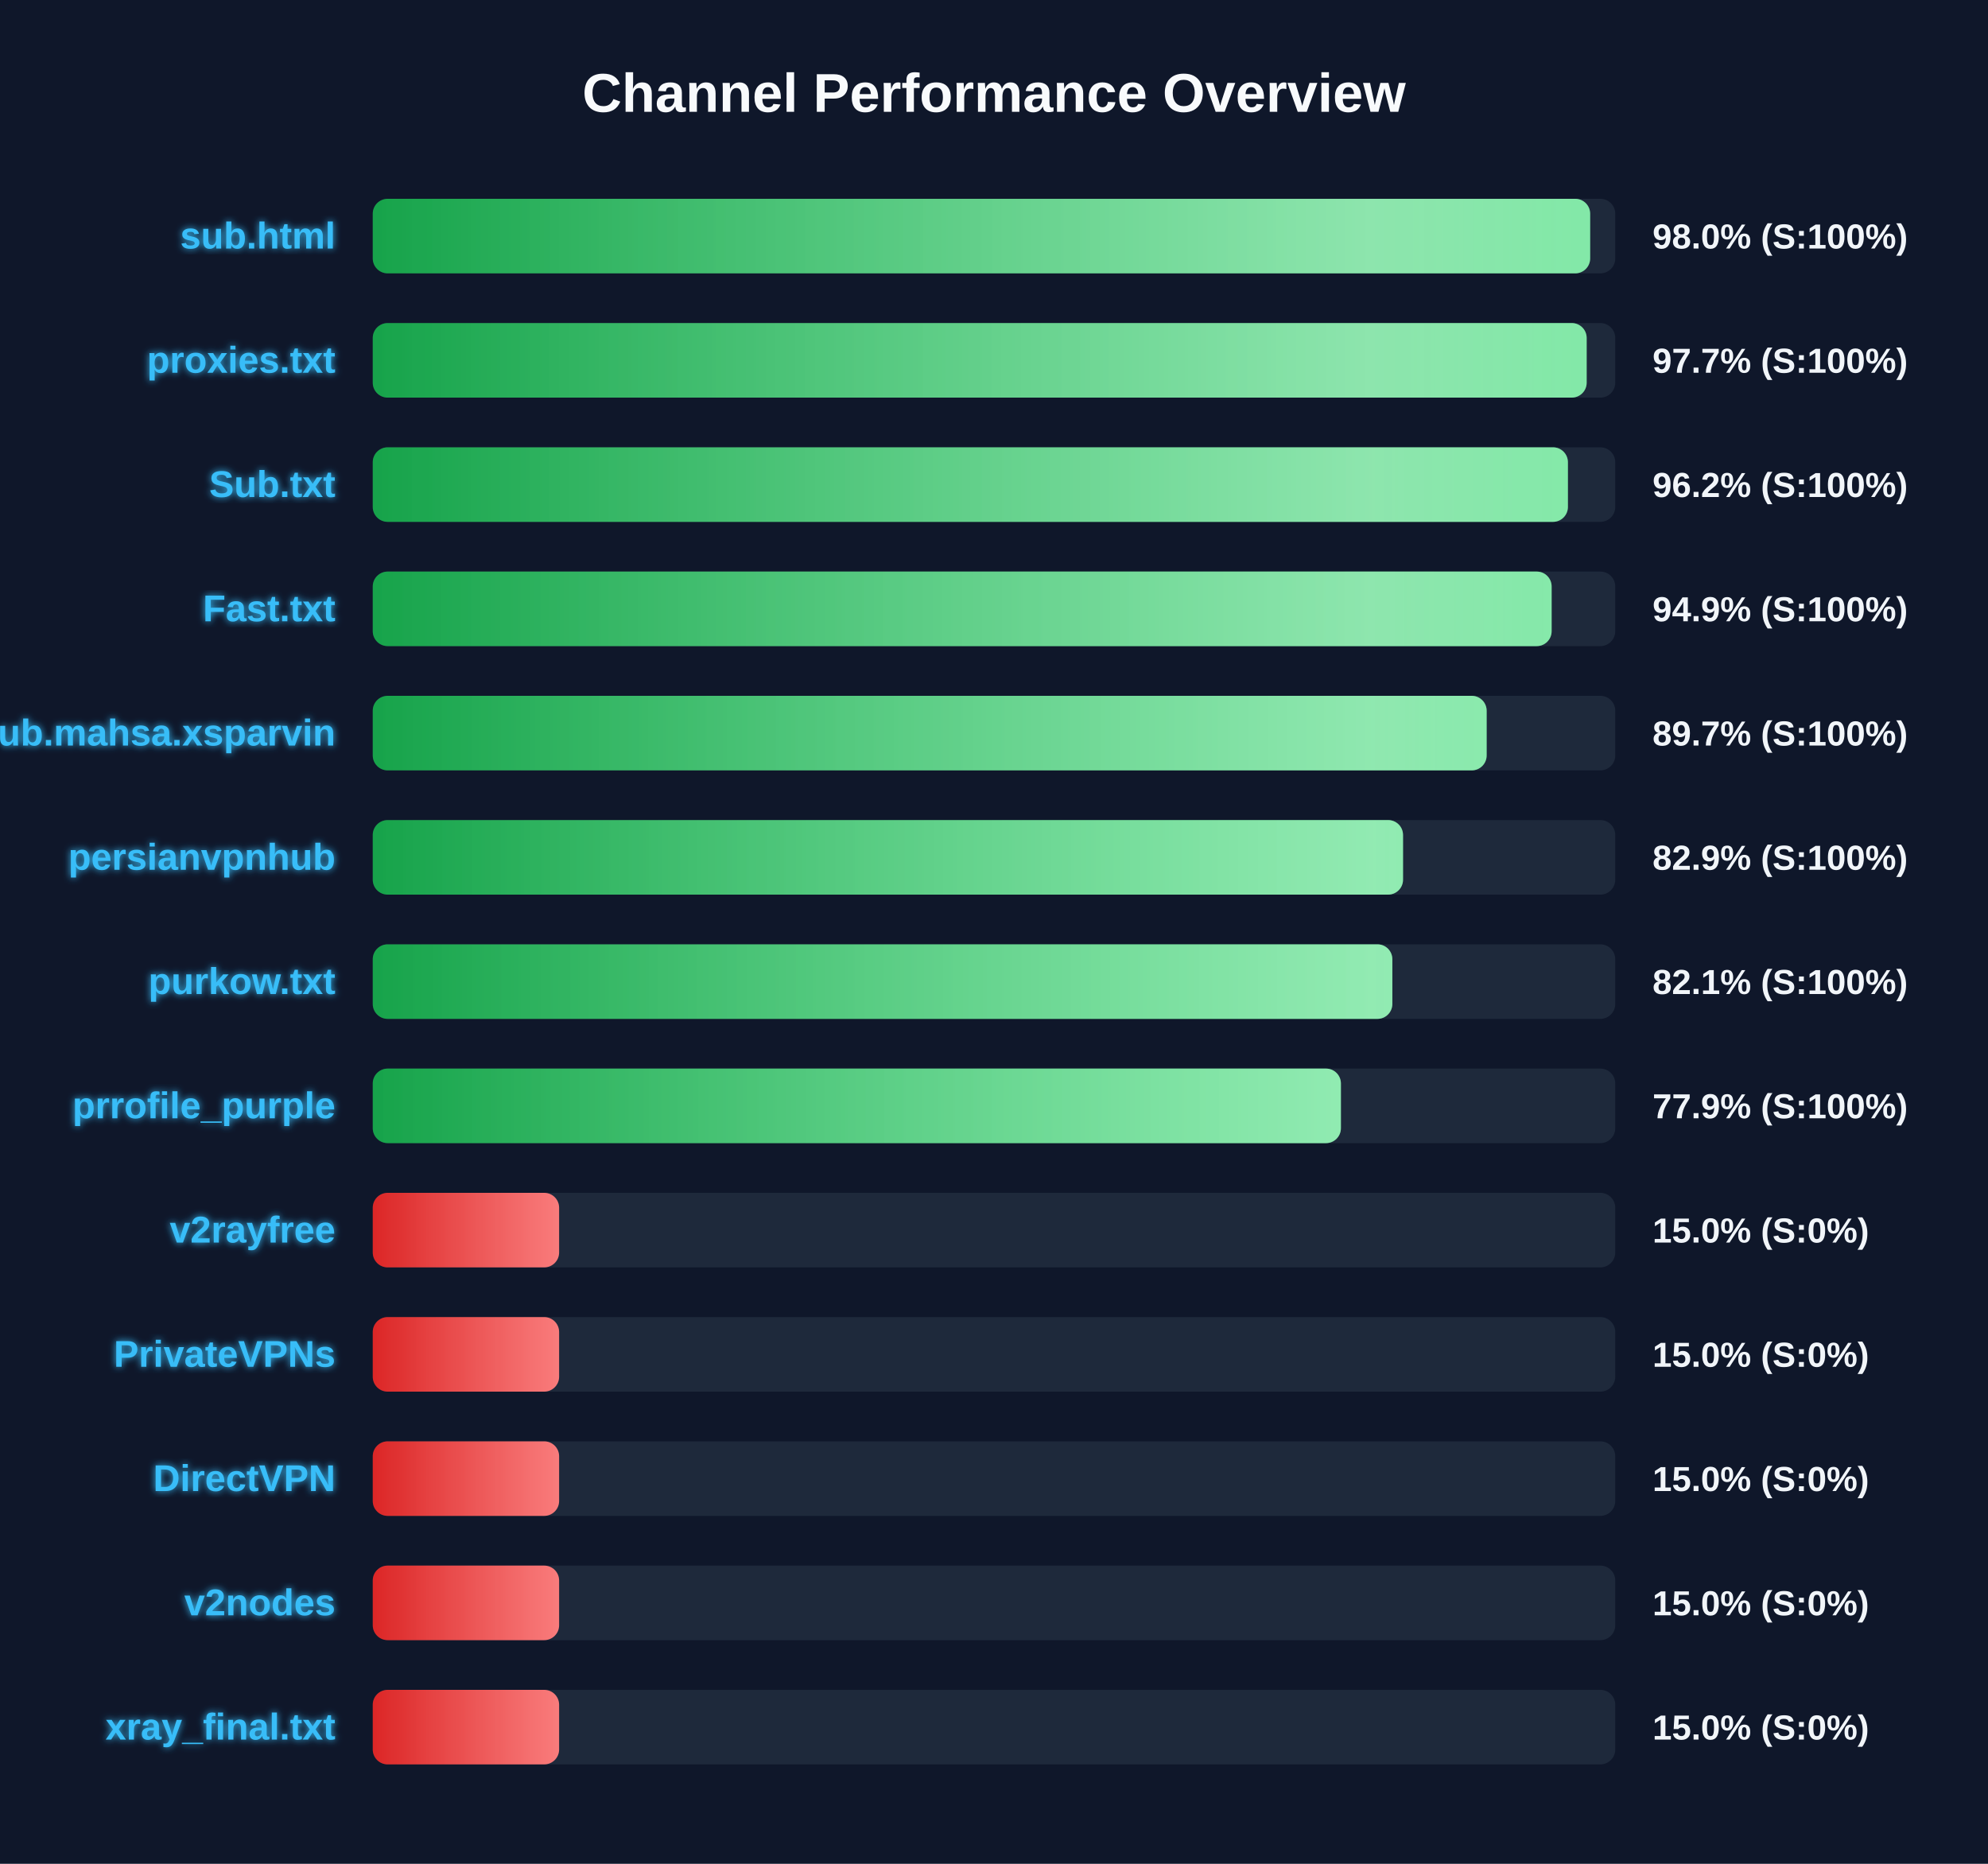
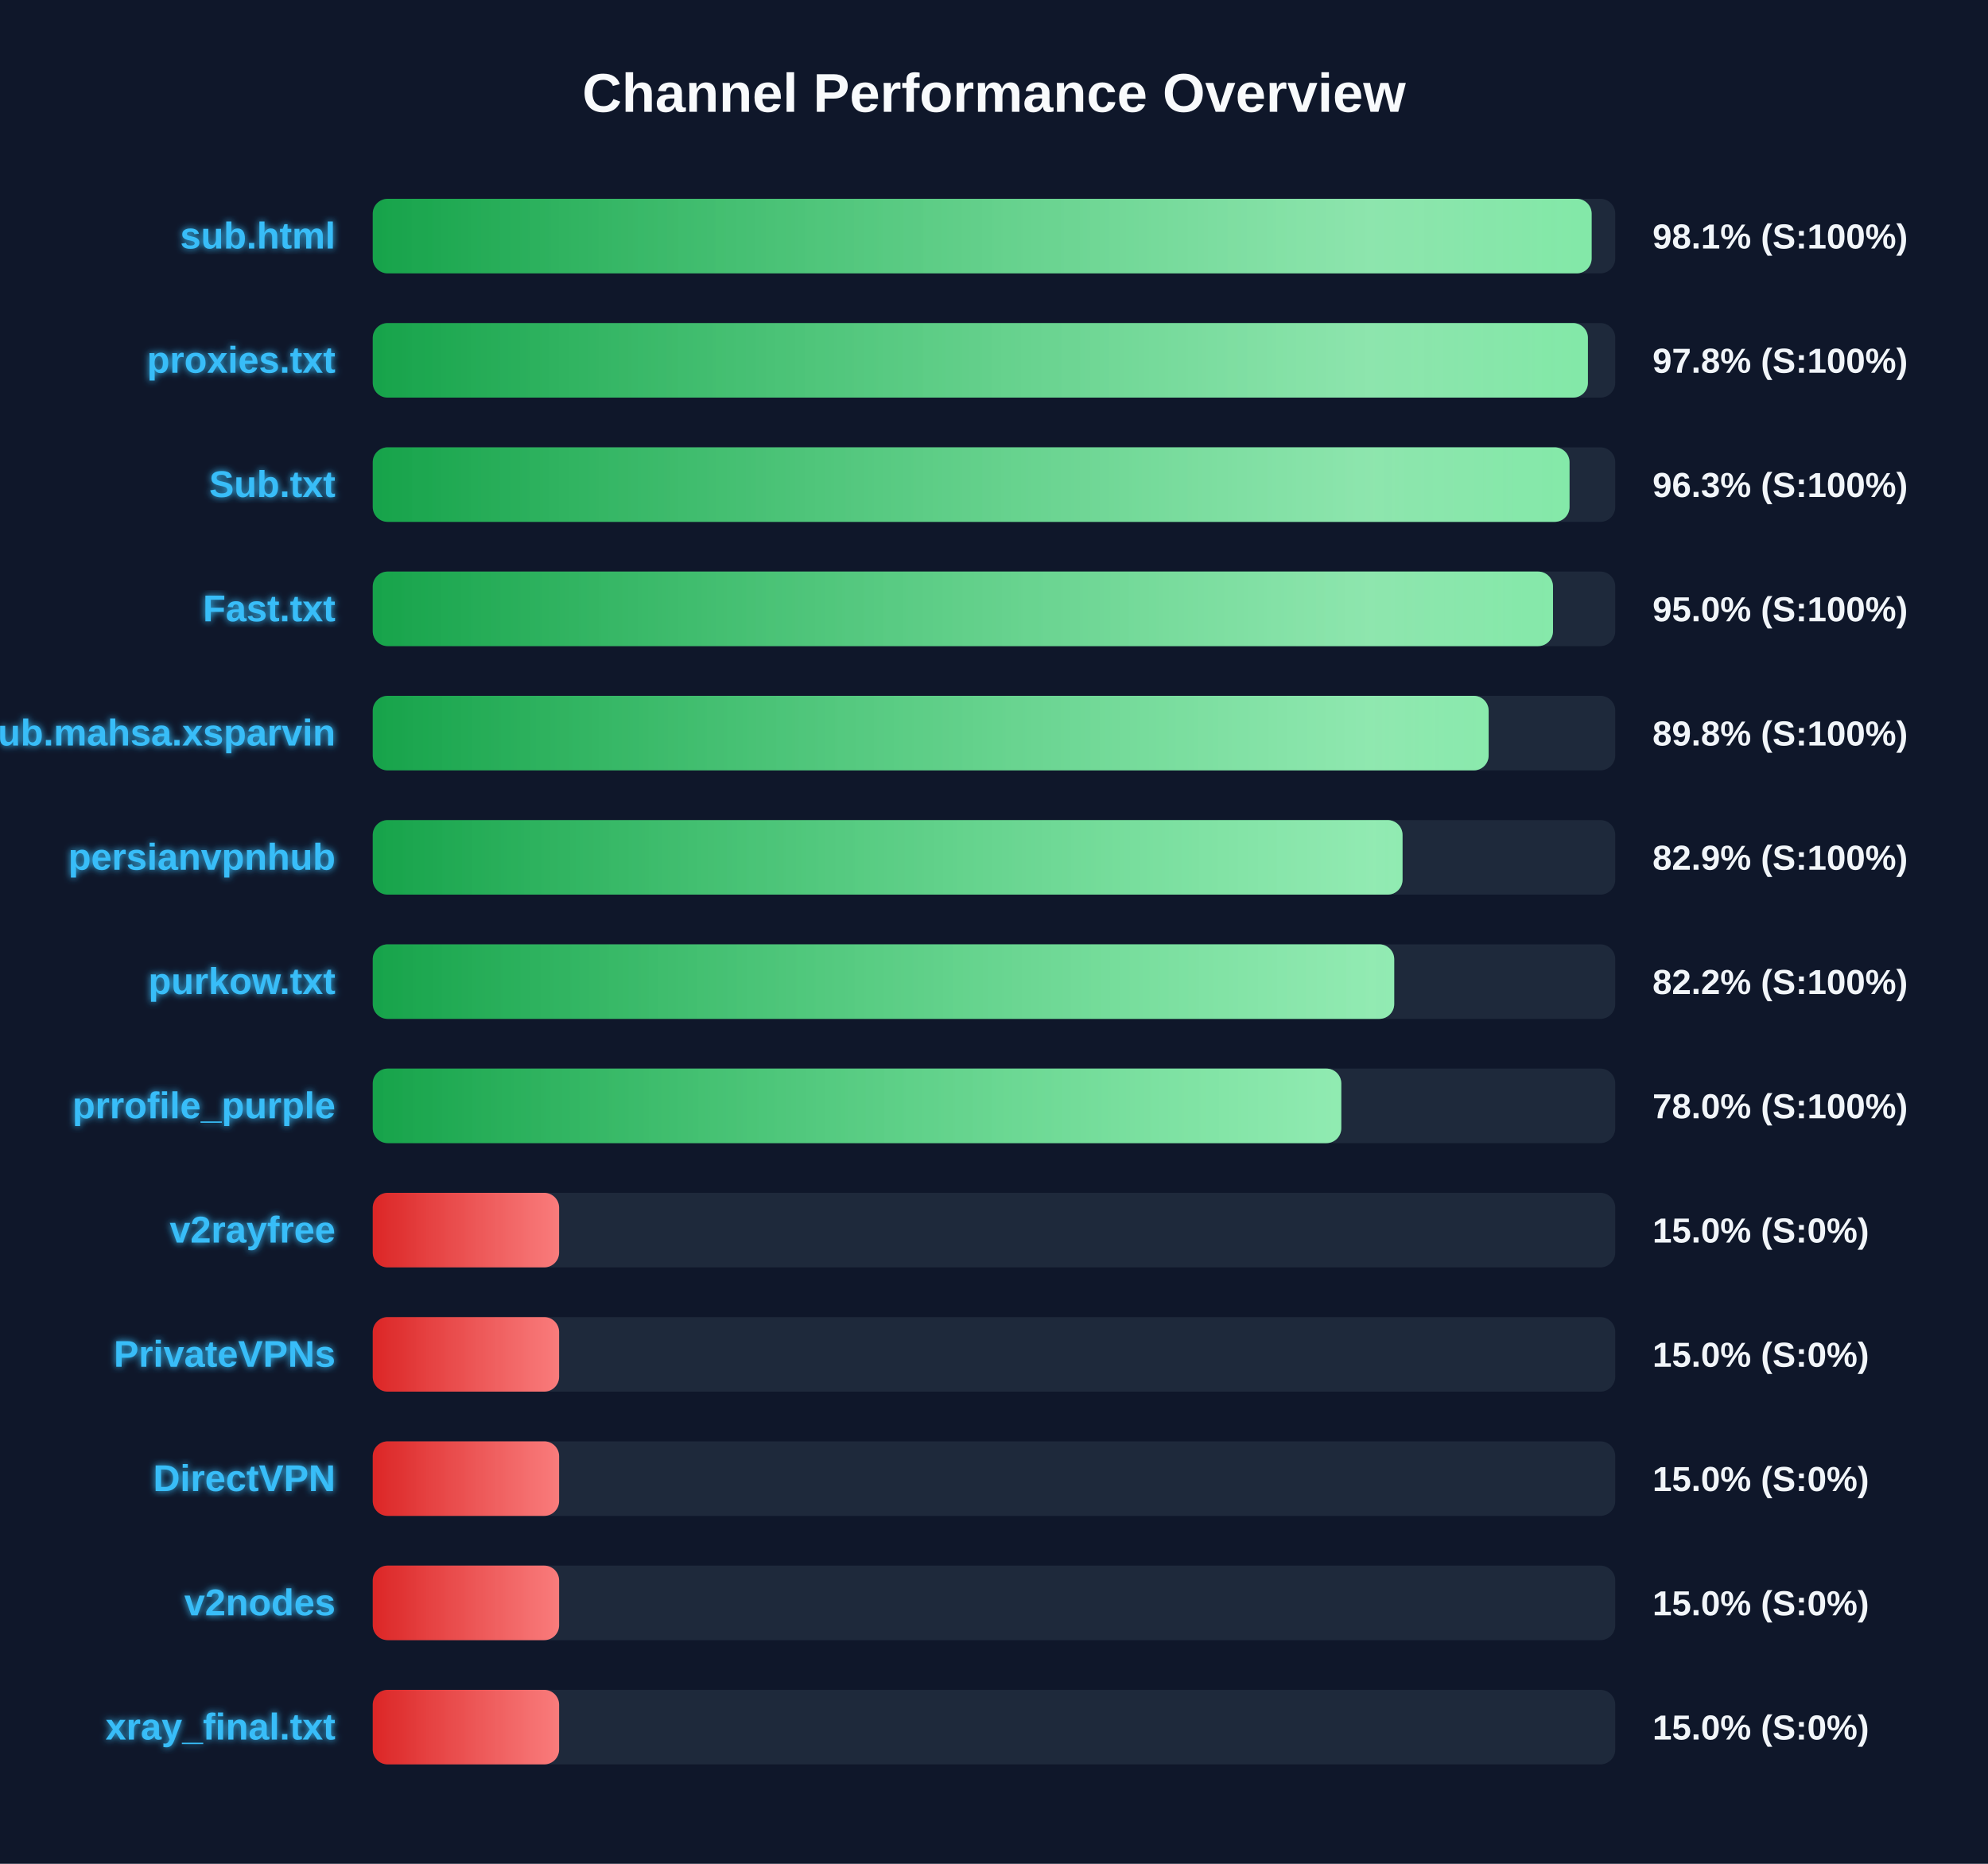
<svg xmlns="http://www.w3.org/2000/svg" width="800" height="750" version="1.1">
  <defs>
    <linearGradient id="grad-green" x1="0%" y1="0%" x2="100%" y2="0%">
      <stop offset="0%" stop-color="#16a34a" />
      <stop offset="100%" stop-color="#4ade80" />
    </linearGradient>
    <linearGradient id="grad-yellow" x1="0%" y1="0%" x2="100%" y2="0%">
      <stop offset="0%" stop-color="#ca8a04" />
      <stop offset="100%" stop-color="#fde047" />
    </linearGradient>
    <linearGradient id="grad-red" x1="0%" y1="0%" x2="100%" y2="0%">
      <stop offset="0%" stop-color="#dc2626" />
      <stop offset="100%" stop-color="#f87171" />
    </linearGradient>
    <linearGradient id="shimmer" x1="0%" y1="0%" x2="100%" y2="0%">
      <stop offset="0%" stop-color="rgba(255,255,255,0)" />
      <stop offset="50%" stop-color="rgba(255,255,255,0.4)" />
      <stop offset="100%" stop-color="rgba(255,255,255,0)" />
    </linearGradient>
    <filter id="glow" x="-20%" y="-20%" width="140%" height="140%">
      <feGaussianBlur stdDeviation="1.5" result="blur" />
      <feComposite in="SourceGraphic" in2="blur" operator="over" />
    </filter>
  </defs>
  <style>
        .bg-rect { fill: #0f172a; }
        .title { font: bold 22px 'Segoe UI', Arial, sans-serif; fill: #f8fafc; }
        .row { font: bold 15px 'Segoe UI', Arial, sans-serif; fill: #38bdf8; filter: url(#glow); }
        .score { font: bold 14px 'Segoe UI', Arial, sans-serif; fill: #f1f5f9; }
        @keyframes shimmer-anim {
            0% { transform: translateX(-100%); }
            100% { transform: translateX(200%); }
        }
        .shimmer-rect {
            animation: shimmer-anim 2.5s infinite linear;
        }
    </style>
  <rect width="100%" height="100%" class="bg-rect" />
  <text x="400" y="45" text-anchor="middle" class="title">Channel Performance Overview</text>
  <rect x="150" y="80" width="500" height="30" fill="#1e293b" rx="6" />
  <clipPath id="clip-0">
-     <rect x="150" y="80" width="489.9" height="30" rx="6" />
+     <rect x="150" y="80" width="490.5" height="30" rx="6" />
  </clipPath>
-   <rect x="150" y="80" width="489.9" height="30" fill="url(#grad-green)" rx="6" />
+   <rect x="150" y="80" width="490.5" height="30" fill="url(#grad-green)" rx="6" />
  <g clip-path="url(#clip-0)">
    <rect x="150" y="80" width="100%" height="30" fill="url(#shimmer)" class="shimmer-rect" />
  </g>
  <text x="135" y="100" text-anchor="end" class="row">sub.html</text>
-   <text x="665" y="100" text-anchor="start" class="score">98.0% (S:100%)</text>
+   <text x="665" y="100" text-anchor="start" class="score">98.1% (S:100%)</text>
  <rect x="150" y="130" width="500" height="30" fill="#1e293b" rx="6" />
  <clipPath id="clip-1">
-     <rect x="150" y="130" width="488.5" height="30" rx="6" />
+     <rect x="150" y="130" width="489.0" height="30" rx="6" />
  </clipPath>
-   <rect x="150" y="130" width="488.5" height="30" fill="url(#grad-green)" rx="6" />
+   <rect x="150" y="130" width="489.0" height="30" fill="url(#grad-green)" rx="6" />
  <g clip-path="url(#clip-1)">
    <rect x="150" y="130" width="100%" height="30" fill="url(#shimmer)" class="shimmer-rect" />
  </g>
  <text x="135" y="150" text-anchor="end" class="row">proxies.txt</text>
-   <text x="665" y="150" text-anchor="start" class="score">97.7% (S:100%)</text>
+   <text x="665" y="150" text-anchor="start" class="score">97.8% (S:100%)</text>
  <rect x="150" y="180" width="500" height="30" fill="#1e293b" rx="6" />
  <clipPath id="clip-2">
-     <rect x="150" y="180" width="480.95" height="30" rx="6" />
+     <rect x="150" y="180" width="481.6" height="30" rx="6" />
  </clipPath>
-   <rect x="150" y="180" width="480.95" height="30" fill="url(#grad-green)" rx="6" />
+   <rect x="150" y="180" width="481.6" height="30" fill="url(#grad-green)" rx="6" />
  <g clip-path="url(#clip-2)">
    <rect x="150" y="180" width="100%" height="30" fill="url(#shimmer)" class="shimmer-rect" />
  </g>
  <text x="135" y="200" text-anchor="end" class="row">Sub.txt</text>
-   <text x="665" y="200" text-anchor="start" class="score">96.2% (S:100%)</text>
+   <text x="665" y="200" text-anchor="start" class="score">96.3% (S:100%)</text>
  <rect x="150" y="230" width="500" height="30" fill="#1e293b" rx="6" />
  <clipPath id="clip-3">
-     <rect x="150" y="230" width="474.4" height="30" rx="6" />
+     <rect x="150" y="230" width="474.95" height="30" rx="6" />
  </clipPath>
-   <rect x="150" y="230" width="474.4" height="30" fill="url(#grad-green)" rx="6" />
+   <rect x="150" y="230" width="474.95" height="30" fill="url(#grad-green)" rx="6" />
  <g clip-path="url(#clip-3)">
    <rect x="150" y="230" width="100%" height="30" fill="url(#shimmer)" class="shimmer-rect" />
  </g>
  <text x="135" y="250" text-anchor="end" class="row">Fast.txt</text>
-   <text x="665" y="250" text-anchor="start" class="score">94.9% (S:100%)</text>
+   <text x="665" y="250" text-anchor="start" class="score">95.0% (S:100%)</text>
  <rect x="150" y="280" width="500" height="30" fill="#1e293b" rx="6" />
  <clipPath id="clip-4">
-     <rect x="150" y="280" width="448.25" height="30" rx="6" />
+     <rect x="150" y="280" width="449.05" height="30" rx="6" />
  </clipPath>
-   <rect x="150" y="280" width="448.25" height="30" fill="url(#grad-green)" rx="6" />
+   <rect x="150" y="280" width="449.05" height="30" fill="url(#grad-green)" rx="6" />
  <g clip-path="url(#clip-4)">
    <rect x="150" y="280" width="100%" height="30" fill="url(#shimmer)" class="shimmer-rect" />
  </g>
  <text x="135" y="300" text-anchor="end" class="row">Sub.mahsa.xsparvin</text>
-   <text x="665" y="300" text-anchor="start" class="score">89.7% (S:100%)</text>
+   <text x="665" y="300" text-anchor="start" class="score">89.8% (S:100%)</text>
  <rect x="150" y="330" width="500" height="30" fill="#1e293b" rx="6" />
  <clipPath id="clip-5">
-     <rect x="150" y="330" width="414.6" height="30" rx="6" />
+     <rect x="150" y="330" width="414.4" height="30" rx="6" />
  </clipPath>
-   <rect x="150" y="330" width="414.6" height="30" fill="url(#grad-green)" rx="6" />
+   <rect x="150" y="330" width="414.4" height="30" fill="url(#grad-green)" rx="6" />
  <g clip-path="url(#clip-5)">
    <rect x="150" y="330" width="100%" height="30" fill="url(#shimmer)" class="shimmer-rect" />
  </g>
  <text x="135" y="350" text-anchor="end" class="row">persianvpnhub</text>
  <text x="665" y="350" text-anchor="start" class="score">82.9% (S:100%)</text>
  <rect x="150" y="380" width="500" height="30" fill="#1e293b" rx="6" />
  <clipPath id="clip-6">
-     <rect x="150" y="380" width="410.3" height="30" rx="6" />
+     <rect x="150" y="380" width="411.05" height="30" rx="6" />
  </clipPath>
-   <rect x="150" y="380" width="410.3" height="30" fill="url(#grad-green)" rx="6" />
+   <rect x="150" y="380" width="411.05" height="30" fill="url(#grad-green)" rx="6" />
  <g clip-path="url(#clip-6)">
    <rect x="150" y="380" width="100%" height="30" fill="url(#shimmer)" class="shimmer-rect" />
  </g>
  <text x="135" y="400" text-anchor="end" class="row">purkow.txt</text>
-   <text x="665" y="400" text-anchor="start" class="score">82.1% (S:100%)</text>
+   <text x="665" y="400" text-anchor="start" class="score">82.2% (S:100%)</text>
  <rect x="150" y="430" width="500" height="30" fill="#1e293b" rx="6" />
  <clipPath id="clip-7">
-     <rect x="150" y="430" width="389.6" height="30" rx="6" />
+     <rect x="150" y="430" width="389.75" height="30" rx="6" />
  </clipPath>
-   <rect x="150" y="430" width="389.6" height="30" fill="url(#grad-green)" rx="6" />
+   <rect x="150" y="430" width="389.75" height="30" fill="url(#grad-green)" rx="6" />
  <g clip-path="url(#clip-7)">
    <rect x="150" y="430" width="100%" height="30" fill="url(#shimmer)" class="shimmer-rect" />
  </g>
  <text x="135" y="450" text-anchor="end" class="row">prrofile_purple</text>
-   <text x="665" y="450" text-anchor="start" class="score">77.9% (S:100%)</text>
+   <text x="665" y="450" text-anchor="start" class="score">78.0% (S:100%)</text>
  <rect x="150" y="480" width="500" height="30" fill="#1e293b" rx="6" />
  <clipPath id="clip-8">
    <rect x="150" y="480" width="75.0" height="30" rx="6" />
  </clipPath>
  <rect x="150" y="480" width="75.0" height="30" fill="url(#grad-red)" rx="6" />
  <g clip-path="url(#clip-8)">
    <rect x="150" y="480" width="100%" height="30" fill="url(#shimmer)" class="shimmer-rect" />
  </g>
  <text x="135" y="500" text-anchor="end" class="row">v2rayfree</text>
  <text x="665" y="500" text-anchor="start" class="score">15.0% (S:0%)</text>
  <rect x="150" y="530" width="500" height="30" fill="#1e293b" rx="6" />
  <clipPath id="clip-9">
    <rect x="150" y="530" width="75.0" height="30" rx="6" />
  </clipPath>
  <rect x="150" y="530" width="75.0" height="30" fill="url(#grad-red)" rx="6" />
  <g clip-path="url(#clip-9)">
    <rect x="150" y="530" width="100%" height="30" fill="url(#shimmer)" class="shimmer-rect" />
  </g>
  <text x="135" y="550" text-anchor="end" class="row">PrivateVPNs</text>
  <text x="665" y="550" text-anchor="start" class="score">15.0% (S:0%)</text>
  <rect x="150" y="580" width="500" height="30" fill="#1e293b" rx="6" />
  <clipPath id="clip-10">
    <rect x="150" y="580" width="75.0" height="30" rx="6" />
  </clipPath>
  <rect x="150" y="580" width="75.0" height="30" fill="url(#grad-red)" rx="6" />
  <g clip-path="url(#clip-10)">
    <rect x="150" y="580" width="100%" height="30" fill="url(#shimmer)" class="shimmer-rect" />
  </g>
  <text x="135" y="600" text-anchor="end" class="row">DirectVPN</text>
  <text x="665" y="600" text-anchor="start" class="score">15.0% (S:0%)</text>
  <rect x="150" y="630" width="500" height="30" fill="#1e293b" rx="6" />
  <clipPath id="clip-11">
    <rect x="150" y="630" width="75.0" height="30" rx="6" />
  </clipPath>
  <rect x="150" y="630" width="75.0" height="30" fill="url(#grad-red)" rx="6" />
  <g clip-path="url(#clip-11)">
    <rect x="150" y="630" width="100%" height="30" fill="url(#shimmer)" class="shimmer-rect" />
  </g>
  <text x="135" y="650" text-anchor="end" class="row">v2nodes</text>
  <text x="665" y="650" text-anchor="start" class="score">15.0% (S:0%)</text>
  <rect x="150" y="680" width="500" height="30" fill="#1e293b" rx="6" />
  <clipPath id="clip-12">
    <rect x="150" y="680" width="75.0" height="30" rx="6" />
  </clipPath>
  <rect x="150" y="680" width="75.0" height="30" fill="url(#grad-red)" rx="6" />
  <g clip-path="url(#clip-12)">
    <rect x="150" y="680" width="100%" height="30" fill="url(#shimmer)" class="shimmer-rect" />
  </g>
  <text x="135" y="700" text-anchor="end" class="row">xray_final.txt</text>
  <text x="665" y="700" text-anchor="start" class="score">15.0% (S:0%)</text>
</svg>
